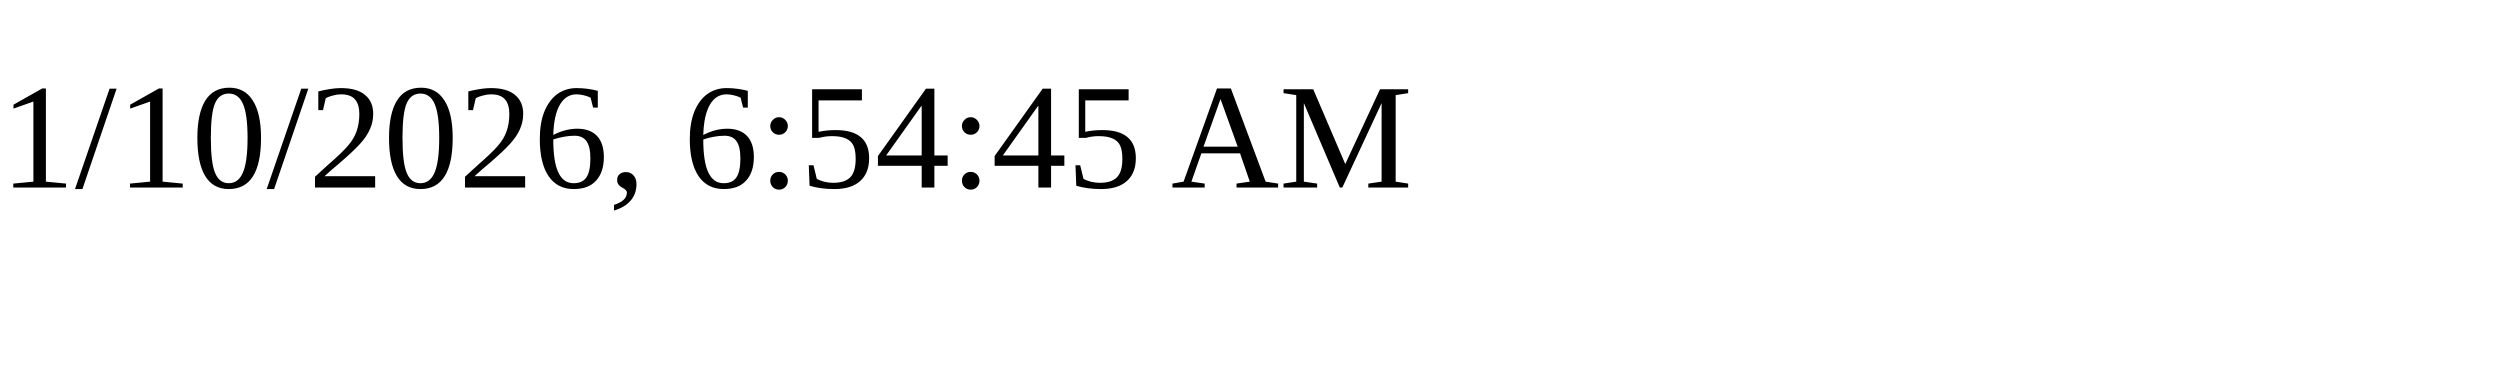
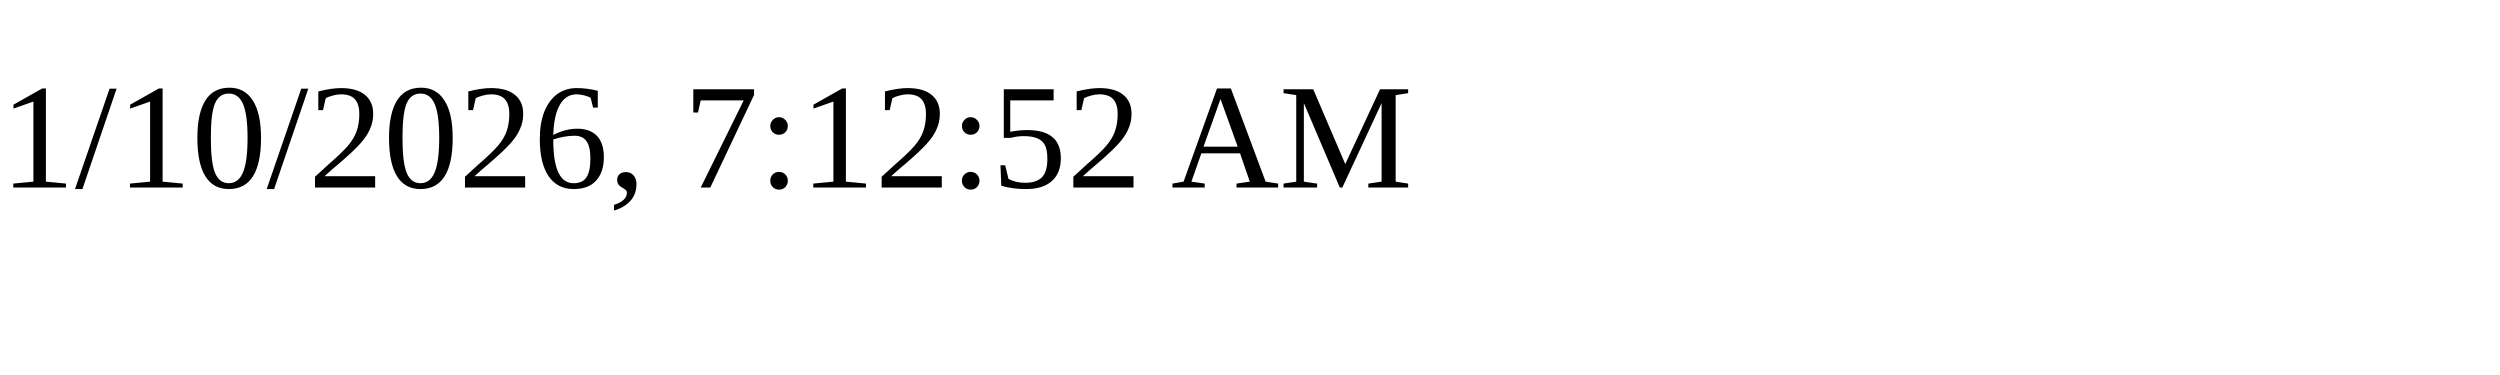
<svg xmlns="http://www.w3.org/2000/svg" height="30" width="200">
-   <text x="0" y="15">1/10/2026, 6:54:45 AM</text>
+   <text x="0" y="15">1/10/2026, 7:12:52 AM</text>
</svg>
